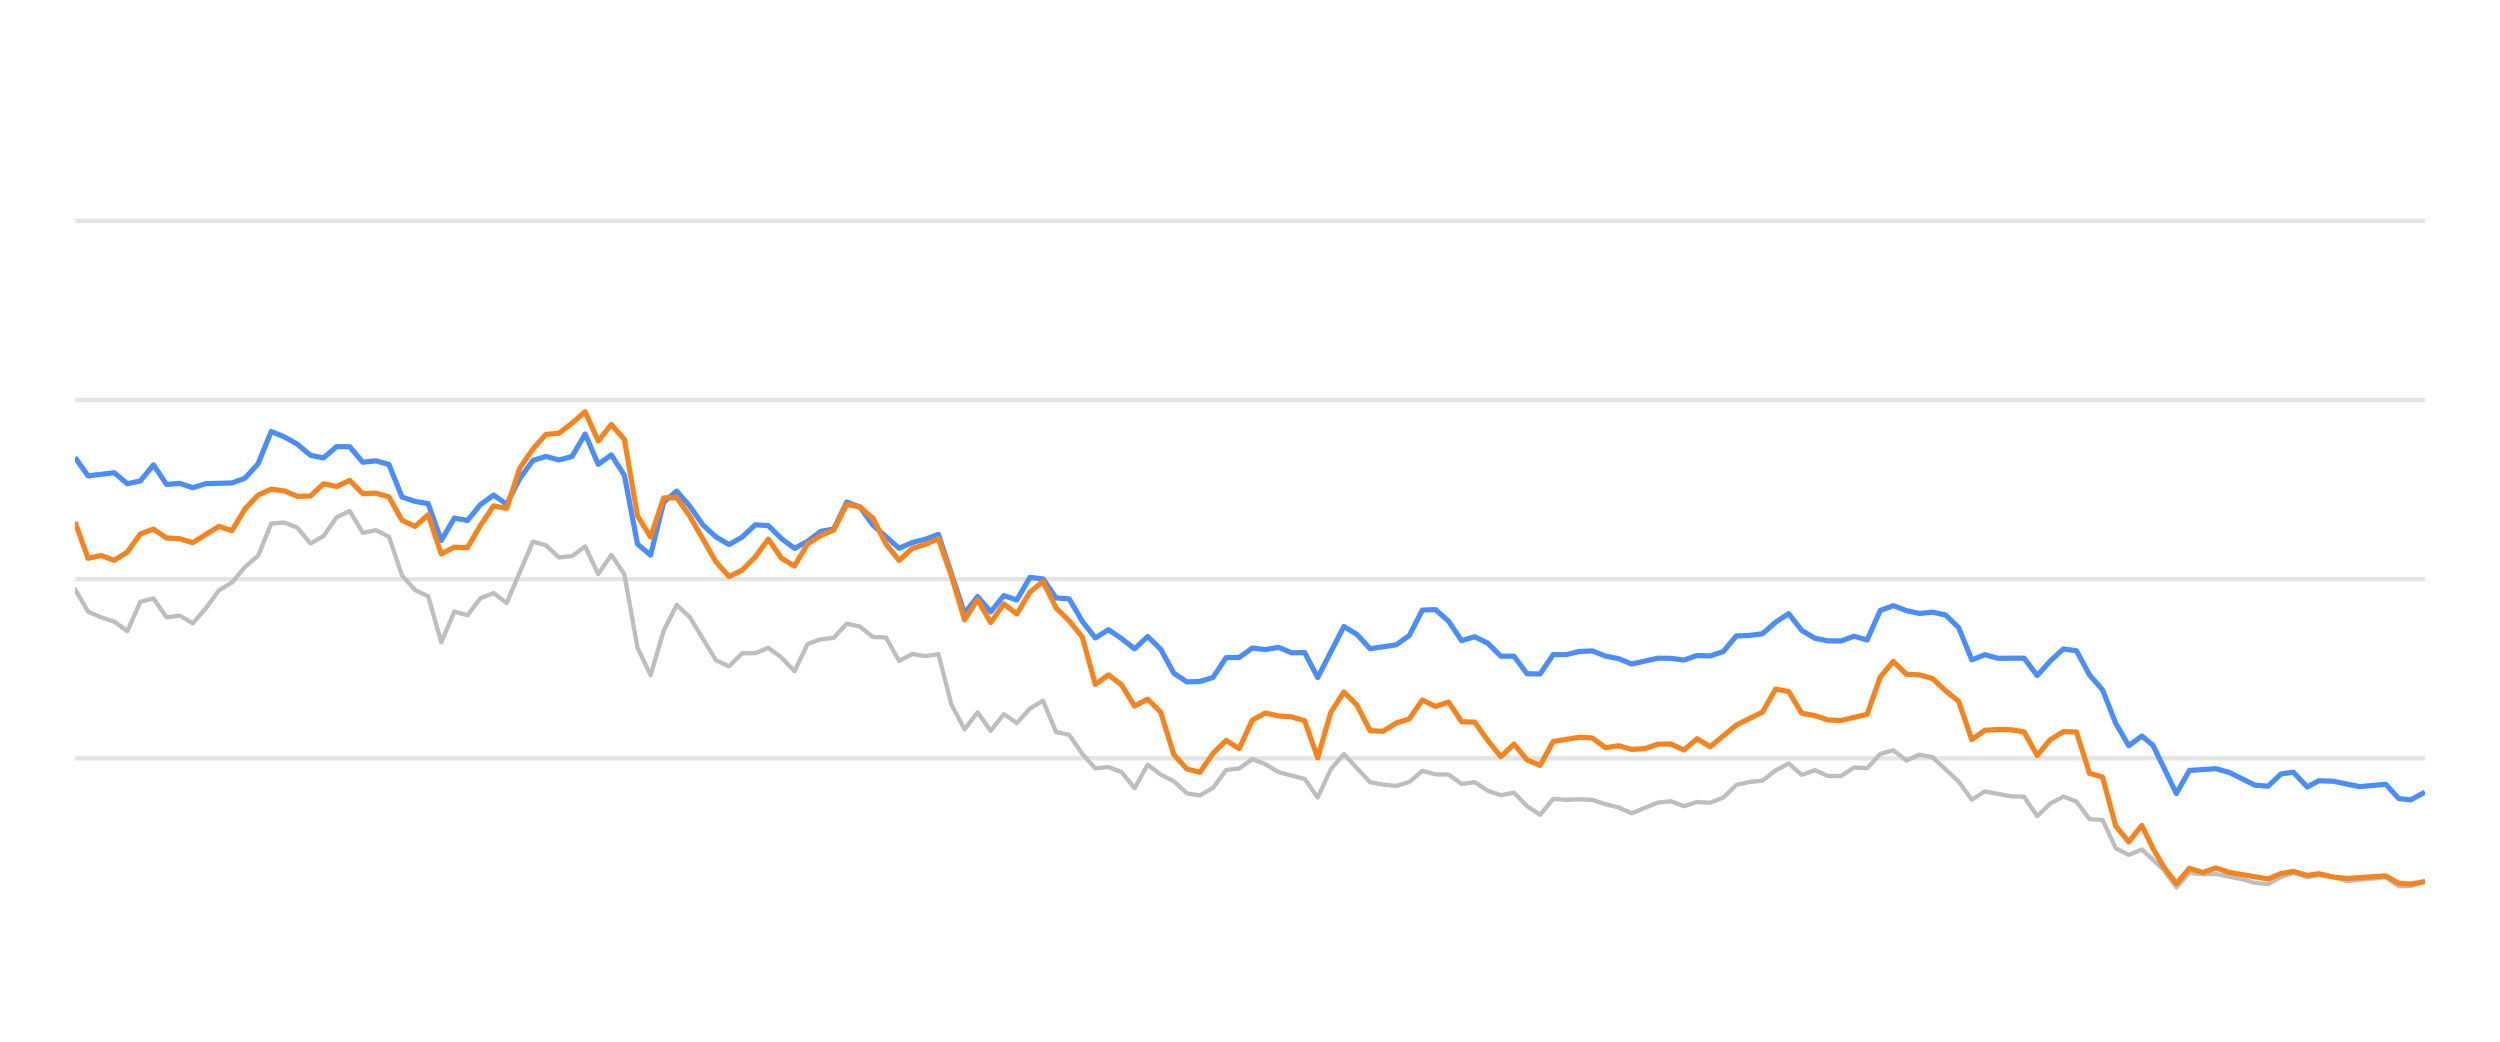
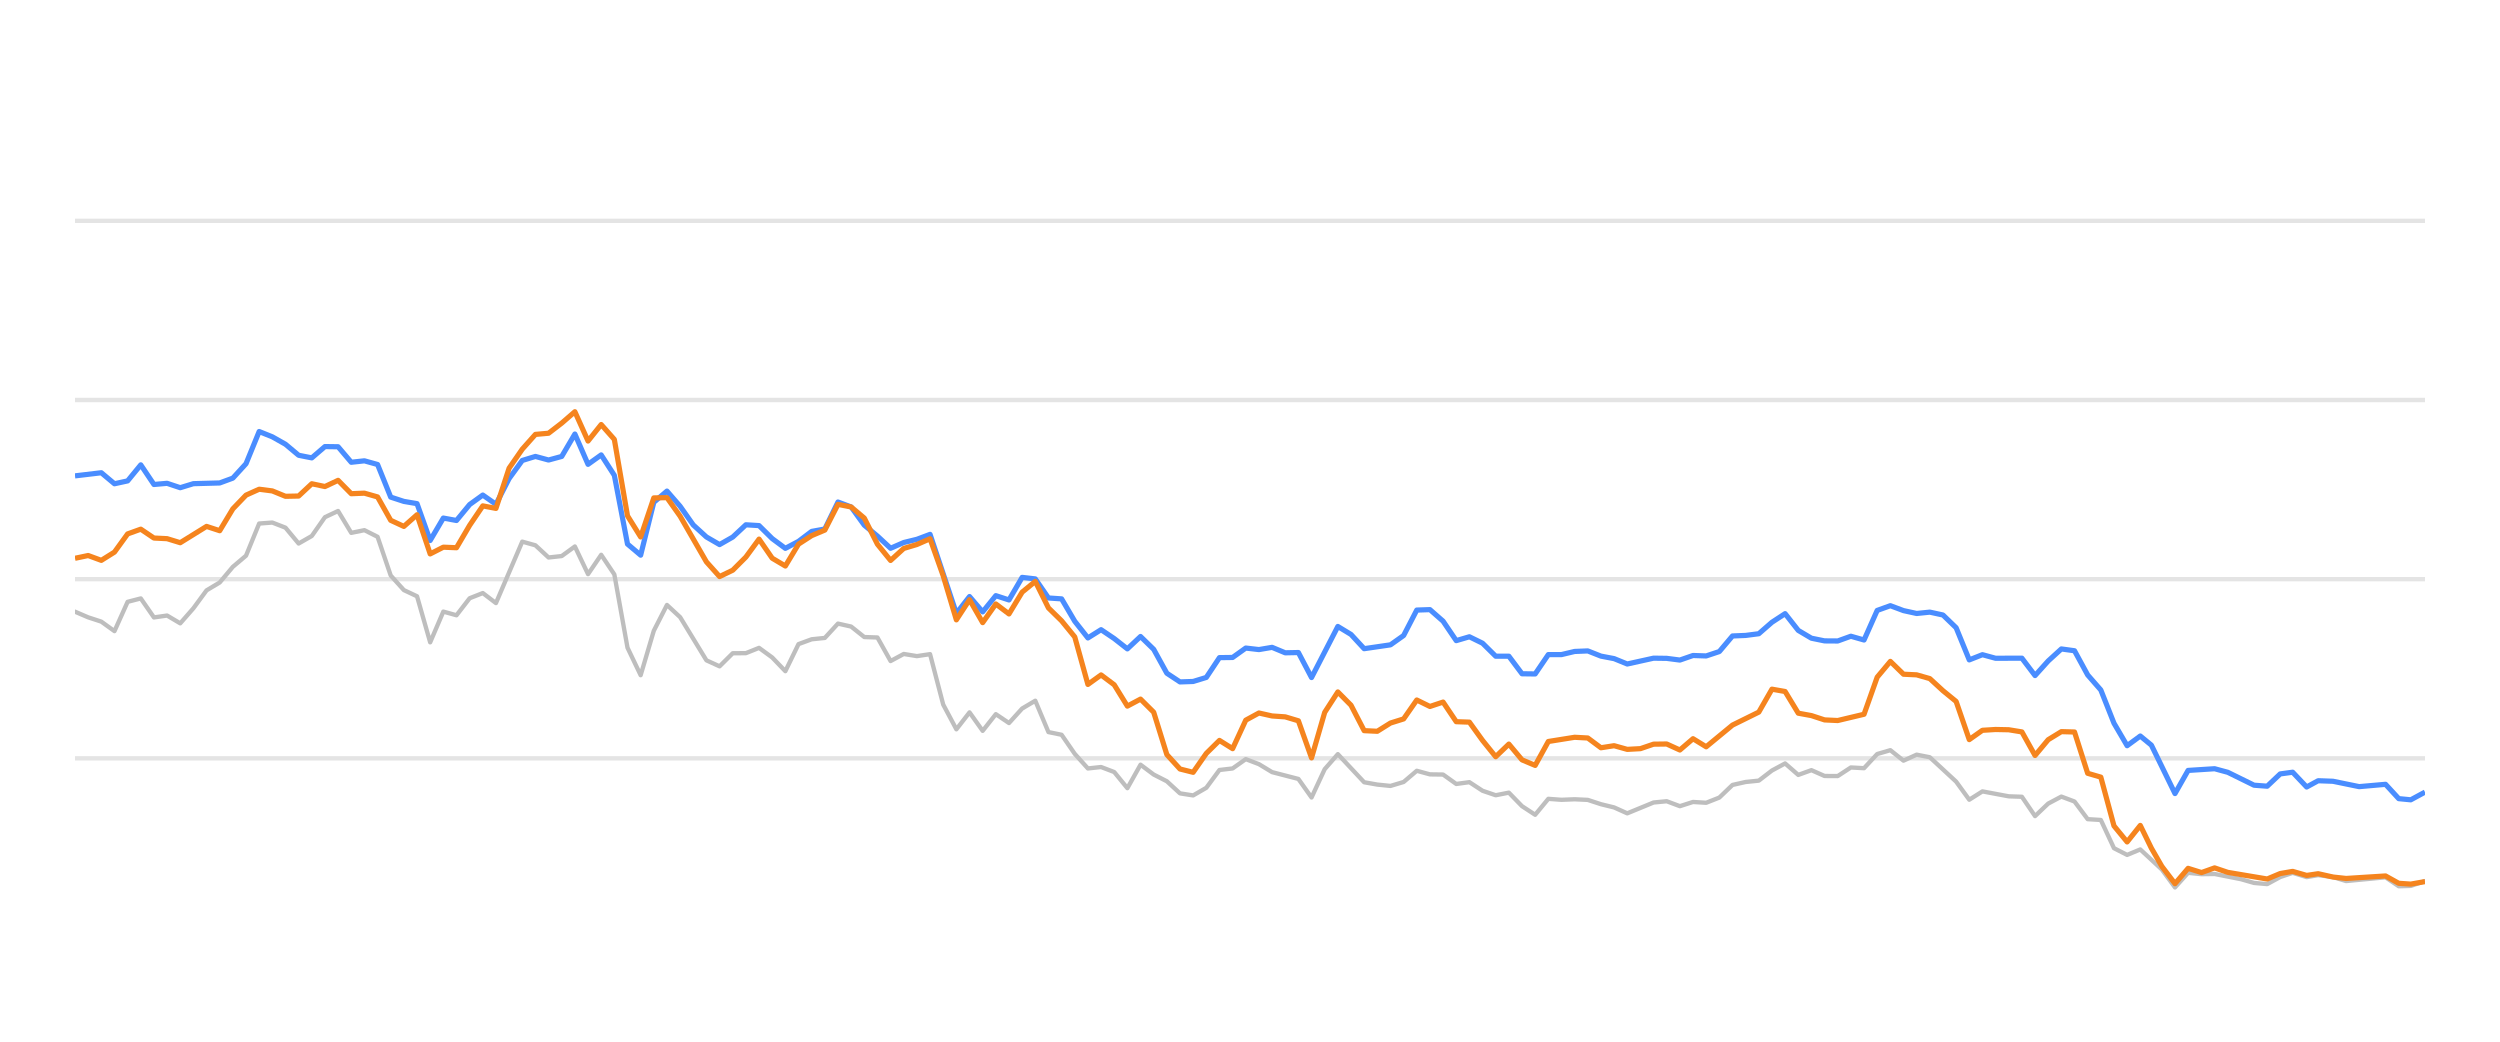
<svg xmlns="http://www.w3.org/2000/svg" width="288pt" height="120pt" viewBox="0 0 288 120" version="1.1">
  <defs>
    <style type="text/css">*{stroke-linejoin: round; stroke-linecap: butt}</style>
  </defs>
  <g id="figure_1">
    <g id="patch_1">
      <path d="M 0 120  L 288 120  L 288 0  L 0 0  L 0 120  z " style="fill: none; opacity: 0" />
    </g>
    <g id="axes_1">
      <g id="patch_2">
        <path d="M 8.64 108  L 279.36 108  L 279.36 4.8  L 8.64 4.8  L 8.64 108  z " style="fill: none" />
      </g>
      <g id="matplotlib.axis_1" />
      <g id="matplotlib.axis_2" />
      <g id="line2d_1">
-         <path d="M 8.64 87.36  L 279.36 87.36  " clip-path="url(#pddfa8d250e)" style="fill: none; stroke: #b2b2b2; stroke-opacity: 0.35; stroke-width: 0.5; stroke-linecap: square" />
+         <path d="M 8.64 87.36  L 279.36 87.36  " clip-path="url(#p49dde3b291)" style="fill: none; stroke: #b2b2b2; stroke-opacity: 0.35; stroke-width: 0.5; stroke-linecap: square" />
      </g>
      <g id="line2d_2">
-         <path d="M 8.64 66.72  L 279.36 66.72  " clip-path="url(#pddfa8d250e)" style="fill: none; stroke: #b2b2b2; stroke-opacity: 0.35; stroke-width: 0.5; stroke-linecap: square" />
+         <path d="M 8.64 66.72  L 279.36 66.72  " clip-path="url(#p49dde3b291)" style="fill: none; stroke: #b2b2b2; stroke-opacity: 0.35; stroke-width: 0.5; stroke-linecap: square" />
      </g>
      <g id="line2d_3">
-         <path d="M 8.64 46.08  L 279.36 46.08  " clip-path="url(#pddfa8d250e)" style="fill: none; stroke: #b2b2b2; stroke-opacity: 0.35; stroke-width: 0.5; stroke-linecap: square" />
+         <path d="M 8.64 46.08  L 279.36 46.08  " clip-path="url(#p49dde3b291)" style="fill: none; stroke: #b2b2b2; stroke-opacity: 0.35; stroke-width: 0.5; stroke-linecap: square" />
      </g>
      <g id="line2d_4">
-         <path d="M 8.64 25.44  L 279.36 25.44  " clip-path="url(#pddfa8d250e)" style="fill: none; stroke: #b2b2b2; stroke-opacity: 0.35; stroke-width: 0.5; stroke-linecap: square" />
+         <path d="M 8.64 25.44  L 279.36 25.44  " clip-path="url(#p49dde3b291)" style="fill: none; stroke: #b2b2b2; stroke-opacity: 0.35; stroke-width: 0.5; stroke-linecap: square" />
      </g>
      <g id="line2d_5">
-         <path d="M 8.64 67.876  L 10.147 70.466  L 11.654 71.116  L 13.161 71.612  L 14.668 72.706  L 16.175 69.331  L 17.682 68.939  L 19.189 71.127  L 20.696 70.91  L 22.203 71.808  L 23.71 70.074  L 25.217 68.01  L 26.724 67.102  L 28.231 65.296  L 29.738 64.016  L 31.245 60.311  L 32.752 60.198  L 34.259 60.786  L 35.766 62.613  L 37.273 61.746  L 38.78 59.579  L 40.287 58.866  L 41.794 61.385  L 43.301 61.075  L 44.808 61.839  L 46.315 66.297  L 47.822 67.979  L 49.328 68.691  L 50.835 73.996  L 52.342 70.456  L 53.849 70.879  L 55.356 68.918  L 56.863 68.32  L 58.37 69.475  L 61.384 62.396  L 62.891 62.819  L 64.398 64.223  L 65.905 64.057  L 67.412 62.953  L 68.919 66.142  L 70.426 63.913  L 71.933 66.173  L 73.44 74.615  L 74.947 77.783  L 76.454 72.664  L 77.961 69.692  L 79.468 71.096  L 82.482 76.07  L 83.989 76.761  L 85.496 75.255  L 87.003 75.244  L 88.51 74.635  L 90.017 75.74  L 91.524 77.319  L 93.031 74.202  L 94.538 73.645  L 96.045 73.49  L 97.552 71.839  L 99.059 72.179  L 100.566 73.387  L 102.073 73.438  L 103.58 76.152  L 105.087 75.337  L 106.594 75.585  L 108.101 75.358  L 109.608 81.168  L 111.115 84.016  L 112.622 82.066  L 114.129 84.192  L 115.636 82.272  L 117.143 83.294  L 118.65 81.622  L 120.157 80.724  L 121.664 84.336  L 123.171 84.646  L 124.678 86.844  L 126.185 88.526  L 127.692 88.361  L 129.199 88.939  L 130.705 90.797  L 132.212 88.093  L 133.719 89.228  L 135.226 90.002  L 136.733 91.395  L 138.24 91.632  L 139.747 90.755  L 141.254 88.702  L 142.761 88.526  L 144.268 87.453  L 145.775 88.031  L 147.282 88.949  L 150.296 89.734  L 151.803 91.87  L 153.31 88.609  L 154.817 86.875  L 157.831 90.115  L 159.338 90.384  L 160.845 90.539  L 162.352 90.084  L 163.859 88.794  L 165.366 89.207  L 166.873 89.228  L 168.38 90.312  L 169.887 90.105  L 171.394 91.096  L 172.901 91.612  L 174.408 91.313  L 175.915 92.871  L 177.422 93.862  L 178.929 92.025  L 180.436 92.138  L 181.943 92.076  L 183.45 92.148  L 184.957 92.644  L 186.464 93.015  L 187.971 93.696  L 190.985 92.448  L 192.492 92.303  L 193.999 92.871  L 195.506 92.386  L 197.013 92.479  L 198.52 91.88  L 200.027 90.425  L 201.534 90.084  L 203.041 89.93  L 204.548 88.764  L 206.055 87.948  L 207.562 89.269  L 209.069 88.722  L 210.576 89.393  L 212.082 89.403  L 213.589 88.413  L 215.096 88.495  L 216.603 86.865  L 218.11 86.421  L 219.617 87.628  L 221.124 86.937  L 222.631 87.236  L 225.645 90.043  L 227.152 92.128  L 228.659 91.168  L 231.673 91.736  L 233.18 91.787  L 234.687 94.016  L 236.194 92.572  L 237.701 91.767  L 239.208 92.334  L 240.715 94.367  L 242.222 94.46  L 243.729 97.711  L 245.236 98.485  L 246.743 97.855  L 249.213 100.167  L 250.719 102.231  L 252.22 100.549  L 253.761 100.704  L 255.256 100.683  L 258.275 101.282  L 259.777 101.715  L 261.283 101.849  L 262.772 101.034  L 264.199 100.549  L 265.803 101.044  L 267.121 100.817  L 268.815 101.034  L 270.32 101.498  L 274.84 101.065  L 276.351 102.097  L 277.731 102.056  L 279.36 101.498  L 279.36 101.498  " clip-path="url(#pddfa8d250e)" style="fill: none; stroke: #bebebe; stroke-width: 0.5; stroke-linecap: round" />
+         <path d="M 8.64 70.466  L 10.155 71.116  L 11.671 71.612  L 13.186 72.706  L 14.702 69.331  L 16.217 68.939  L 17.733 71.127  L 19.248 70.91  L 20.763 71.808  L 22.279 70.074  L 23.794 68.01  L 25.31 67.102  L 26.825 65.296  L 28.34 64.016  L 29.856 60.311  L 31.371 60.198  L 32.887 60.786  L 34.402 62.613  L 35.918 61.746  L 37.433 59.579  L 38.948 58.866  L 40.464 61.385  L 41.979 61.075  L 43.495 61.839  L 45.01 66.297  L 46.525 67.979  L 48.041 68.691  L 49.556 73.996  L 51.072 70.456  L 52.587 70.879  L 54.103 68.918  L 55.618 68.32  L 57.133 69.475  L 60.164 62.396  L 61.68 62.819  L 63.195 64.223  L 64.71 64.057  L 66.226 62.953  L 67.741 66.142  L 69.257 63.913  L 70.772 66.173  L 72.288 74.615  L 73.803 77.783  L 75.318 72.664  L 76.834 69.692  L 78.349 71.096  L 81.38 76.07  L 82.895 76.761  L 84.411 75.255  L 85.926 75.244  L 87.442 74.635  L 88.957 75.74  L 90.473 77.319  L 91.988 74.202  L 93.503 73.645  L 95.019 73.49  L 96.534 71.839  L 98.05 72.179  L 99.565 73.387  L 101.08 73.438  L 102.596 76.152  L 104.111 75.337  L 105.627 75.585  L 107.142 75.358  L 108.658 81.168  L 110.173 84.016  L 111.688 82.066  L 113.204 84.192  L 114.719 82.272  L 116.235 83.294  L 117.75 81.622  L 119.265 80.724  L 120.781 84.336  L 122.296 84.646  L 123.812 86.844  L 125.327 88.526  L 126.843 88.361  L 128.358 88.939  L 129.873 90.797  L 131.389 88.093  L 132.904 89.228  L 134.42 90.002  L 135.935 91.395  L 137.45 91.632  L 138.966 90.755  L 140.481 88.702  L 141.997 88.526  L 143.512 87.453  L 145.028 88.031  L 146.543 88.949  L 149.574 89.734  L 151.089 91.87  L 152.605 88.609  L 154.12 86.875  L 157.151 90.115  L 158.666 90.384  L 160.182 90.539  L 161.697 90.084  L 163.213 88.794  L 164.728 89.207  L 166.243 89.228  L 167.759 90.312  L 169.274 90.105  L 170.79 91.096  L 172.305 91.612  L 173.82 91.313  L 175.336 92.871  L 176.851 93.862  L 178.367 92.025  L 179.882 92.138  L 181.398 92.076  L 182.913 92.148  L 184.428 92.644  L 185.944 93.015  L 187.459 93.696  L 190.49 92.448  L 192.005 92.303  L 193.521 92.871  L 195.036 92.386  L 196.552 92.479  L 198.067 91.88  L 199.583 90.425  L 201.098 90.084  L 202.613 89.93  L 204.129 88.764  L 205.644 87.948  L 207.16 89.269  L 208.675 88.722  L 210.19 89.393  L 211.706 89.403  L 213.221 88.413  L 214.737 88.495  L 216.252 86.865  L 217.768 86.421  L 219.283 87.628  L 220.798 86.937  L 222.314 87.236  L 225.345 90.043  L 226.86 92.128  L 228.375 91.168  L 231.406 91.736  L 232.922 91.787  L 234.437 94.016  L 235.953 92.572  L 237.468 91.767  L 238.983 92.334  L 240.499 94.367  L 242.014 94.46  L 243.53 97.711  L 245.045 98.485  L 246.56 97.855  L 249.044 100.167  L 250.559 102.231  L 252.068 100.549  L 253.618 100.704  L 255.121 100.683  L 258.157 101.282  L 259.667 101.715  L 261.182 101.849  L 262.679 101.034  L 264.115 100.549  L 265.727 101.044  L 267.052 100.817  L 268.756 101.034  L 270.269 101.498  L 274.815 101.065  L 276.335 102.097  L 277.722 102.056  L 279.36 101.498  L 279.36 101.498  " clip-path="url(#p49dde3b291)" style="fill: none; stroke: #bebebe; stroke-width: 0.5; stroke-linecap: round" />
      </g>
      <g id="line2d_6">
-         <path d="M 8.64 52.695  L 10.147 54.821  L 13.161 54.46  L 14.668 55.729  L 16.175 55.399  L 17.682 53.552  L 19.189 55.812  L 20.696 55.678  L 22.203 56.183  L 23.71 55.719  L 26.724 55.636  L 28.231 55.079  L 29.738 53.418  L 31.245 49.713  L 32.752 50.322  L 34.259 51.178  L 35.766 52.447  L 37.273 52.747  L 38.78 51.446  L 40.287 51.467  L 41.794 53.252  L 43.301 53.087  L 44.808 53.51  L 46.315 57.267  L 47.822 57.762  L 49.328 58.02  L 50.835 62.262  L 52.342 59.682  L 53.849 59.96  L 55.356 58.123  L 56.863 57.03  L 58.37 58.092  L 59.877 55.131  L 61.384 53.046  L 62.891 52.582  L 64.398 52.994  L 65.905 52.582  L 67.412 50.002  L 68.919 53.49  L 70.426 52.406  L 71.933 54.759  L 73.44 62.675  L 74.947 63.954  L 76.454 57.865  L 77.961 56.575  L 79.468 58.32  L 80.975 60.476  L 82.482 61.859  L 83.989 62.736  L 85.496 61.87  L 87.003 60.456  L 88.51 60.549  L 90.017 62.045  L 91.524 63.17  L 93.031 62.365  L 94.538 61.219  L 96.045 60.941  L 97.552 57.834  L 99.059 58.402  L 100.566 60.497  L 103.58 63.16  L 105.087 62.499  L 106.594 62.128  L 108.101 61.56  L 111.115 70.662  L 112.622 68.722  L 114.129 70.487  L 115.636 68.619  L 117.143 69.114  L 118.65 66.514  L 120.157 66.689  L 121.664 68.887  L 123.171 68.99  L 124.678 71.57  L 126.185 73.49  L 127.692 72.54  L 129.199 73.562  L 130.705 74.749  L 132.212 73.325  L 133.719 74.801  L 135.226 77.556  L 136.733 78.557  L 138.24 78.505  L 139.747 78.041  L 141.254 75.76  L 142.761 75.74  L 144.268 74.656  L 145.775 74.832  L 147.282 74.574  L 148.789 75.203  L 150.296 75.172  L 151.803 78.051  L 154.817 72.169  L 156.324 73.087  L 157.831 74.728  L 160.845 74.285  L 162.352 73.211  L 163.859 70.28  L 165.366 70.229  L 166.873 71.56  L 168.38 73.8  L 169.887 73.356  L 171.394 74.099  L 172.901 75.595  L 174.408 75.595  L 175.915 77.618  L 177.422 77.639  L 178.929 75.409  L 180.436 75.409  L 181.943 75.048  L 183.45 74.986  L 184.957 75.585  L 186.464 75.874  L 187.971 76.493  L 190.985 75.822  L 192.492 75.843  L 193.999 76.039  L 195.506 75.513  L 197.013 75.564  L 198.52 75.059  L 200.027 73.263  L 201.534 73.201  L 203.041 73.005  L 204.548 71.684  L 206.055 70.693  L 207.562 72.623  L 209.069 73.521  L 210.576 73.83  L 212.082 73.841  L 213.589 73.294  L 215.096 73.727  L 216.603 70.322  L 218.11 69.775  L 219.617 70.342  L 221.124 70.673  L 222.631 70.518  L 224.138 70.848  L 225.645 72.313  L 227.152 76.018  L 228.659 75.42  L 230.166 75.833  L 233.18 75.822  L 234.687 77.824  L 236.194 76.142  L 237.701 74.759  L 239.208 74.966  L 240.715 77.752  L 242.222 79.486  L 243.729 83.315  L 245.236 85.905  L 246.743 84.79  L 248.015 85.843  L 250.719 91.416  L 252.22 88.753  L 255.256 88.557  L 256.771 88.97  L 259.777 90.456  L 261.283 90.57  L 262.772 89.156  L 264.199 88.96  L 265.803 90.662  L 267.121 89.94  L 268.815 90.002  L 271.818 90.621  L 274.84 90.353  L 276.351 92.004  L 277.731 92.138  L 279.36 91.251  L 279.36 91.251  " clip-path="url(#pddfa8d250e)" style="fill: none; stroke: #4a8dff; stroke-width: 0.6" />
+         <path d="M 8.64 54.821  L 11.671 54.46  L 13.186 55.729  L 14.702 55.399  L 16.217 53.552  L 17.733 55.812  L 19.248 55.678  L 20.763 56.183  L 22.279 55.719  L 25.31 55.636  L 26.825 55.079  L 28.34 53.418  L 29.856 49.713  L 31.371 50.322  L 32.887 51.178  L 34.402 52.447  L 35.918 52.747  L 37.433 51.446  L 38.948 51.467  L 40.464 53.252  L 41.979 53.087  L 43.495 53.51  L 45.01 57.267  L 46.525 57.762  L 48.041 58.02  L 49.556 62.262  L 51.072 59.682  L 52.587 59.96  L 54.103 58.123  L 55.618 57.03  L 57.133 58.092  L 58.649 55.131  L 60.164 53.046  L 61.68 52.582  L 63.195 52.994  L 64.71 52.582  L 66.226 50.002  L 67.741 53.49  L 69.257 52.406  L 70.772 54.759  L 72.288 62.675  L 73.803 63.954  L 75.318 57.865  L 76.834 56.575  L 78.349 58.32  L 79.865 60.476  L 81.38 61.859  L 82.895 62.736  L 84.411 61.87  L 85.926 60.456  L 87.442 60.549  L 88.957 62.045  L 90.473 63.17  L 91.988 62.365  L 93.503 61.219  L 95.019 60.941  L 96.534 57.834  L 98.05 58.402  L 99.565 60.497  L 101.08 61.756  L 102.596 63.16  L 104.111 62.499  L 105.627 62.128  L 107.142 61.56  L 110.173 70.662  L 111.688 68.722  L 113.204 70.487  L 114.719 68.619  L 116.235 69.114  L 117.75 66.514  L 119.265 66.689  L 120.781 68.887  L 122.296 68.99  L 123.812 71.57  L 125.327 73.49  L 126.843 72.54  L 128.358 73.562  L 129.873 74.749  L 131.389 73.325  L 132.904 74.801  L 134.42 77.556  L 135.935 78.557  L 137.45 78.505  L 138.966 78.041  L 140.481 75.76  L 141.997 75.74  L 143.512 74.656  L 145.028 74.832  L 146.543 74.574  L 148.058 75.203  L 149.574 75.172  L 151.089 78.051  L 154.12 72.169  L 155.635 73.087  L 157.151 74.728  L 160.182 74.285  L 161.697 73.211  L 163.213 70.28  L 164.728 70.229  L 166.243 71.56  L 167.759 73.8  L 169.274 73.356  L 170.79 74.099  L 172.305 75.595  L 173.82 75.595  L 175.336 77.618  L 176.851 77.639  L 178.367 75.409  L 179.882 75.409  L 181.398 75.048  L 182.913 74.986  L 184.428 75.585  L 185.944 75.874  L 187.459 76.493  L 190.49 75.822  L 192.005 75.843  L 193.521 76.039  L 195.036 75.513  L 196.552 75.564  L 198.067 75.059  L 199.583 73.263  L 201.098 73.201  L 202.613 73.005  L 204.129 71.684  L 205.644 70.693  L 207.16 72.623  L 208.675 73.521  L 210.19 73.83  L 211.706 73.841  L 213.221 73.294  L 214.737 73.727  L 216.252 70.322  L 217.768 69.775  L 219.283 70.342  L 220.798 70.673  L 222.314 70.518  L 223.829 70.848  L 225.345 72.313  L 226.86 76.018  L 228.375 75.42  L 229.891 75.833  L 232.922 75.822  L 234.437 77.824  L 235.953 76.142  L 237.468 74.759  L 238.983 74.966  L 240.499 77.752  L 242.014 79.486  L 243.53 83.315  L 245.045 85.905  L 246.56 84.79  L 247.84 85.843  L 250.559 91.416  L 252.068 88.753  L 255.121 88.557  L 256.645 88.97  L 259.667 90.456  L 261.182 90.57  L 262.679 89.156  L 264.115 88.96  L 265.727 90.662  L 267.052 89.94  L 268.756 90.002  L 271.776 90.621  L 274.815 90.353  L 276.335 92.004  L 277.722 92.138  L 279.36 91.251  L 279.36 91.251  " clip-path="url(#p49dde3b291)" style="fill: none; stroke: #4a8dff; stroke-width: 0.6" />
      </g>
      <g id="line2d_7">
-         <path d="M 8.64 60.126  L 10.147 64.315  L 11.654 63.996  L 13.161 64.553  L 14.668 63.603  L 16.175 61.508  L 17.682 60.961  L 19.189 61.983  L 20.696 62.055  L 22.203 62.52  L 25.217 60.642  L 26.724 61.137  L 28.231 58.619  L 29.738 57.04  L 31.245 56.359  L 32.752 56.555  L 34.259 57.174  L 35.766 57.143  L 37.273 55.729  L 38.78 56.049  L 40.287 55.337  L 41.794 56.875  L 43.301 56.813  L 44.808 57.246  L 46.315 59.94  L 47.822 60.642  L 49.328 59.3  L 50.835 63.81  L 52.342 63.036  L 53.849 63.098  L 55.356 60.518  L 56.863 58.278  L 58.37 58.567  L 59.877 53.934  L 61.384 51.746  L 62.891 50.043  L 64.398 49.909  L 65.905 48.743  L 67.412 47.432  L 68.919 50.807  L 70.426 48.908  L 71.933 50.621  L 73.44 59.424  L 74.947 61.859  L 76.454 57.36  L 77.961 57.329  L 79.468 59.465  L 82.482 64.728  L 83.989 66.421  L 85.496 65.688  L 87.003 64.171  L 88.51 62.107  L 90.017 64.305  L 91.524 65.203  L 93.031 62.685  L 94.538 61.704  L 96.045 61.065  L 97.552 58.103  L 99.059 58.402  L 100.566 59.682  L 102.073 62.695  L 103.58 64.563  L 105.087 63.18  L 106.594 62.726  L 108.101 62.066  L 109.608 66.338  L 111.115 71.405  L 112.622 69.083  L 114.129 71.725  L 115.636 69.579  L 117.143 70.724  L 118.65 68.216  L 120.157 66.978  L 121.664 70.033  L 123.171 71.519  L 124.678 73.376  L 126.185 78.846  L 127.692 77.752  L 129.199 78.887  L 130.705 81.343  L 132.212 80.538  L 133.719 82.045  L 135.226 86.927  L 136.733 88.588  L 138.24 88.97  L 139.747 86.792  L 141.254 85.296  L 142.761 86.245  L 144.268 82.964  L 145.775 82.138  L 147.282 82.479  L 148.789 82.582  L 150.296 83.036  L 151.803 87.308  L 153.31 82.066  L 154.817 79.713  L 156.324 81.24  L 157.831 84.171  L 159.338 84.243  L 160.845 83.294  L 162.352 82.819  L 163.859 80.642  L 165.366 81.385  L 166.873 80.879  L 168.38 83.139  L 169.887 83.191  L 171.394 85.296  L 172.901 87.174  L 174.408 85.719  L 175.915 87.535  L 177.422 88.175  L 178.929 85.42  L 181.943 84.935  L 183.45 85.017  L 184.957 86.142  L 186.464 85.905  L 187.971 86.328  L 189.478 86.245  L 190.985 85.729  L 192.492 85.709  L 193.999 86.4  L 195.506 85.1  L 197.013 86.029  L 200.027 83.531  L 203.041 82.035  L 204.548 79.393  L 206.055 79.661  L 207.562 82.159  L 209.069 82.437  L 210.576 82.933  L 212.082 83.005  L 215.096 82.283  L 216.603 78.01  L 218.11 76.194  L 219.617 77.67  L 221.124 77.742  L 222.631 78.175  L 224.138 79.568  L 225.645 80.807  L 227.152 85.203  L 228.659 84.13  L 230.166 84.037  L 231.673 84.068  L 233.18 84.316  L 234.687 87.03  L 236.194 85.213  L 237.701 84.285  L 239.208 84.326  L 240.715 89.083  L 242.222 89.527  L 243.729 95.141  L 245.236 96.989  L 246.743 95.09  L 248.015 97.711  L 249.213 99.806  L 250.719 101.798  L 252.22 100.033  L 253.761 100.518  L 255.256 99.981  L 256.771 100.497  L 261.283 101.261  L 262.772 100.632  L 264.199 100.384  L 265.803 100.848  L 267.121 100.652  L 268.815 101.034  L 270.32 101.199  L 274.84 100.91  L 276.351 101.756  L 277.731 101.849  L 279.36 101.56  L 279.36 101.56  " clip-path="url(#pddfa8d250e)" style="fill: none; stroke: #f5841e; stroke-width: 0.6" />
+         <path d="M 8.64 64.315  L 10.155 63.996  L 11.671 64.553  L 13.186 63.603  L 14.702 61.508  L 16.217 60.961  L 17.733 61.983  L 19.248 62.055  L 20.763 62.52  L 23.794 60.642  L 25.31 61.137  L 26.825 58.619  L 28.34 57.04  L 29.856 56.359  L 31.371 56.555  L 32.887 57.174  L 34.402 57.143  L 35.918 55.729  L 37.433 56.049  L 38.948 55.337  L 40.464 56.875  L 41.979 56.813  L 43.495 57.246  L 45.01 59.94  L 46.525 60.642  L 48.041 59.3  L 49.556 63.81  L 51.072 63.036  L 52.587 63.098  L 54.103 60.518  L 55.618 58.278  L 57.133 58.567  L 58.649 53.934  L 60.164 51.746  L 61.68 50.043  L 63.195 49.909  L 64.71 48.743  L 66.226 47.432  L 67.741 50.807  L 69.257 48.908  L 70.772 50.621  L 72.288 59.424  L 73.803 61.859  L 75.318 57.36  L 76.834 57.329  L 78.349 59.465  L 81.38 64.728  L 82.895 66.421  L 84.411 65.688  L 85.926 64.171  L 87.442 62.107  L 88.957 64.305  L 90.473 65.203  L 91.988 62.685  L 93.503 61.704  L 95.019 61.065  L 96.534 58.103  L 98.05 58.402  L 99.565 59.682  L 101.08 62.695  L 102.596 64.563  L 104.111 63.18  L 105.627 62.726  L 107.142 62.066  L 108.658 66.338  L 110.173 71.405  L 111.688 69.083  L 113.204 71.725  L 114.719 69.579  L 116.235 70.724  L 117.75 68.216  L 119.265 66.978  L 120.781 70.033  L 122.296 71.519  L 123.812 73.376  L 125.327 78.846  L 126.843 77.752  L 128.358 78.887  L 129.873 81.343  L 131.389 80.538  L 132.904 82.045  L 134.42 86.927  L 135.935 88.588  L 137.45 88.97  L 138.966 86.792  L 140.481 85.296  L 141.997 86.245  L 143.512 82.964  L 145.028 82.138  L 146.543 82.479  L 148.058 82.582  L 149.574 83.036  L 151.089 87.308  L 152.605 82.066  L 154.12 79.713  L 155.635 81.24  L 157.151 84.171  L 158.666 84.243  L 160.182 83.294  L 161.697 82.819  L 163.213 80.642  L 164.728 81.385  L 166.243 80.879  L 167.759 83.139  L 169.274 83.191  L 170.79 85.296  L 172.305 87.174  L 173.82 85.719  L 175.336 87.535  L 176.851 88.175  L 178.367 85.42  L 181.398 84.935  L 182.913 85.017  L 184.428 86.142  L 185.944 85.905  L 187.459 86.328  L 188.975 86.245  L 190.49 85.729  L 192.005 85.709  L 193.521 86.4  L 195.036 85.1  L 196.552 86.029  L 199.583 83.531  L 202.613 82.035  L 204.129 79.393  L 205.644 79.661  L 207.16 82.159  L 208.675 82.437  L 210.19 82.933  L 211.706 83.005  L 214.737 82.283  L 216.252 78.01  L 217.768 76.194  L 219.283 77.67  L 220.798 77.742  L 222.314 78.175  L 223.829 79.568  L 225.345 80.807  L 226.86 85.203  L 228.375 84.13  L 229.891 84.037  L 231.406 84.068  L 232.922 84.316  L 234.437 87.03  L 235.953 85.213  L 237.468 84.285  L 238.983 84.326  L 240.499 89.083  L 242.014 89.527  L 243.53 95.141  L 245.045 96.989  L 246.56 95.09  L 247.84 97.711  L 249.044 99.806  L 250.559 101.798  L 252.068 100.033  L 253.618 100.518  L 255.121 99.981  L 256.645 100.497  L 261.182 101.261  L 262.679 100.632  L 264.115 100.384  L 265.727 100.848  L 267.052 100.652  L 268.756 101.034  L 270.269 101.199  L 274.815 100.91  L 276.335 101.756  L 277.722 101.849  L 279.36 101.56  L 279.36 101.56  " clip-path="url(#p49dde3b291)" style="fill: none; stroke: #f5841e; stroke-width: 0.6" />
      </g>
    </g>
  </g>
  <defs>
-     <clipPath id="pddfa8d250e">
+     <clipPath id="p49dde3b291">
      <rect x="8.64" y="4.8" width="270.72" height="103.2" />
    </clipPath>
  </defs>
</svg>
